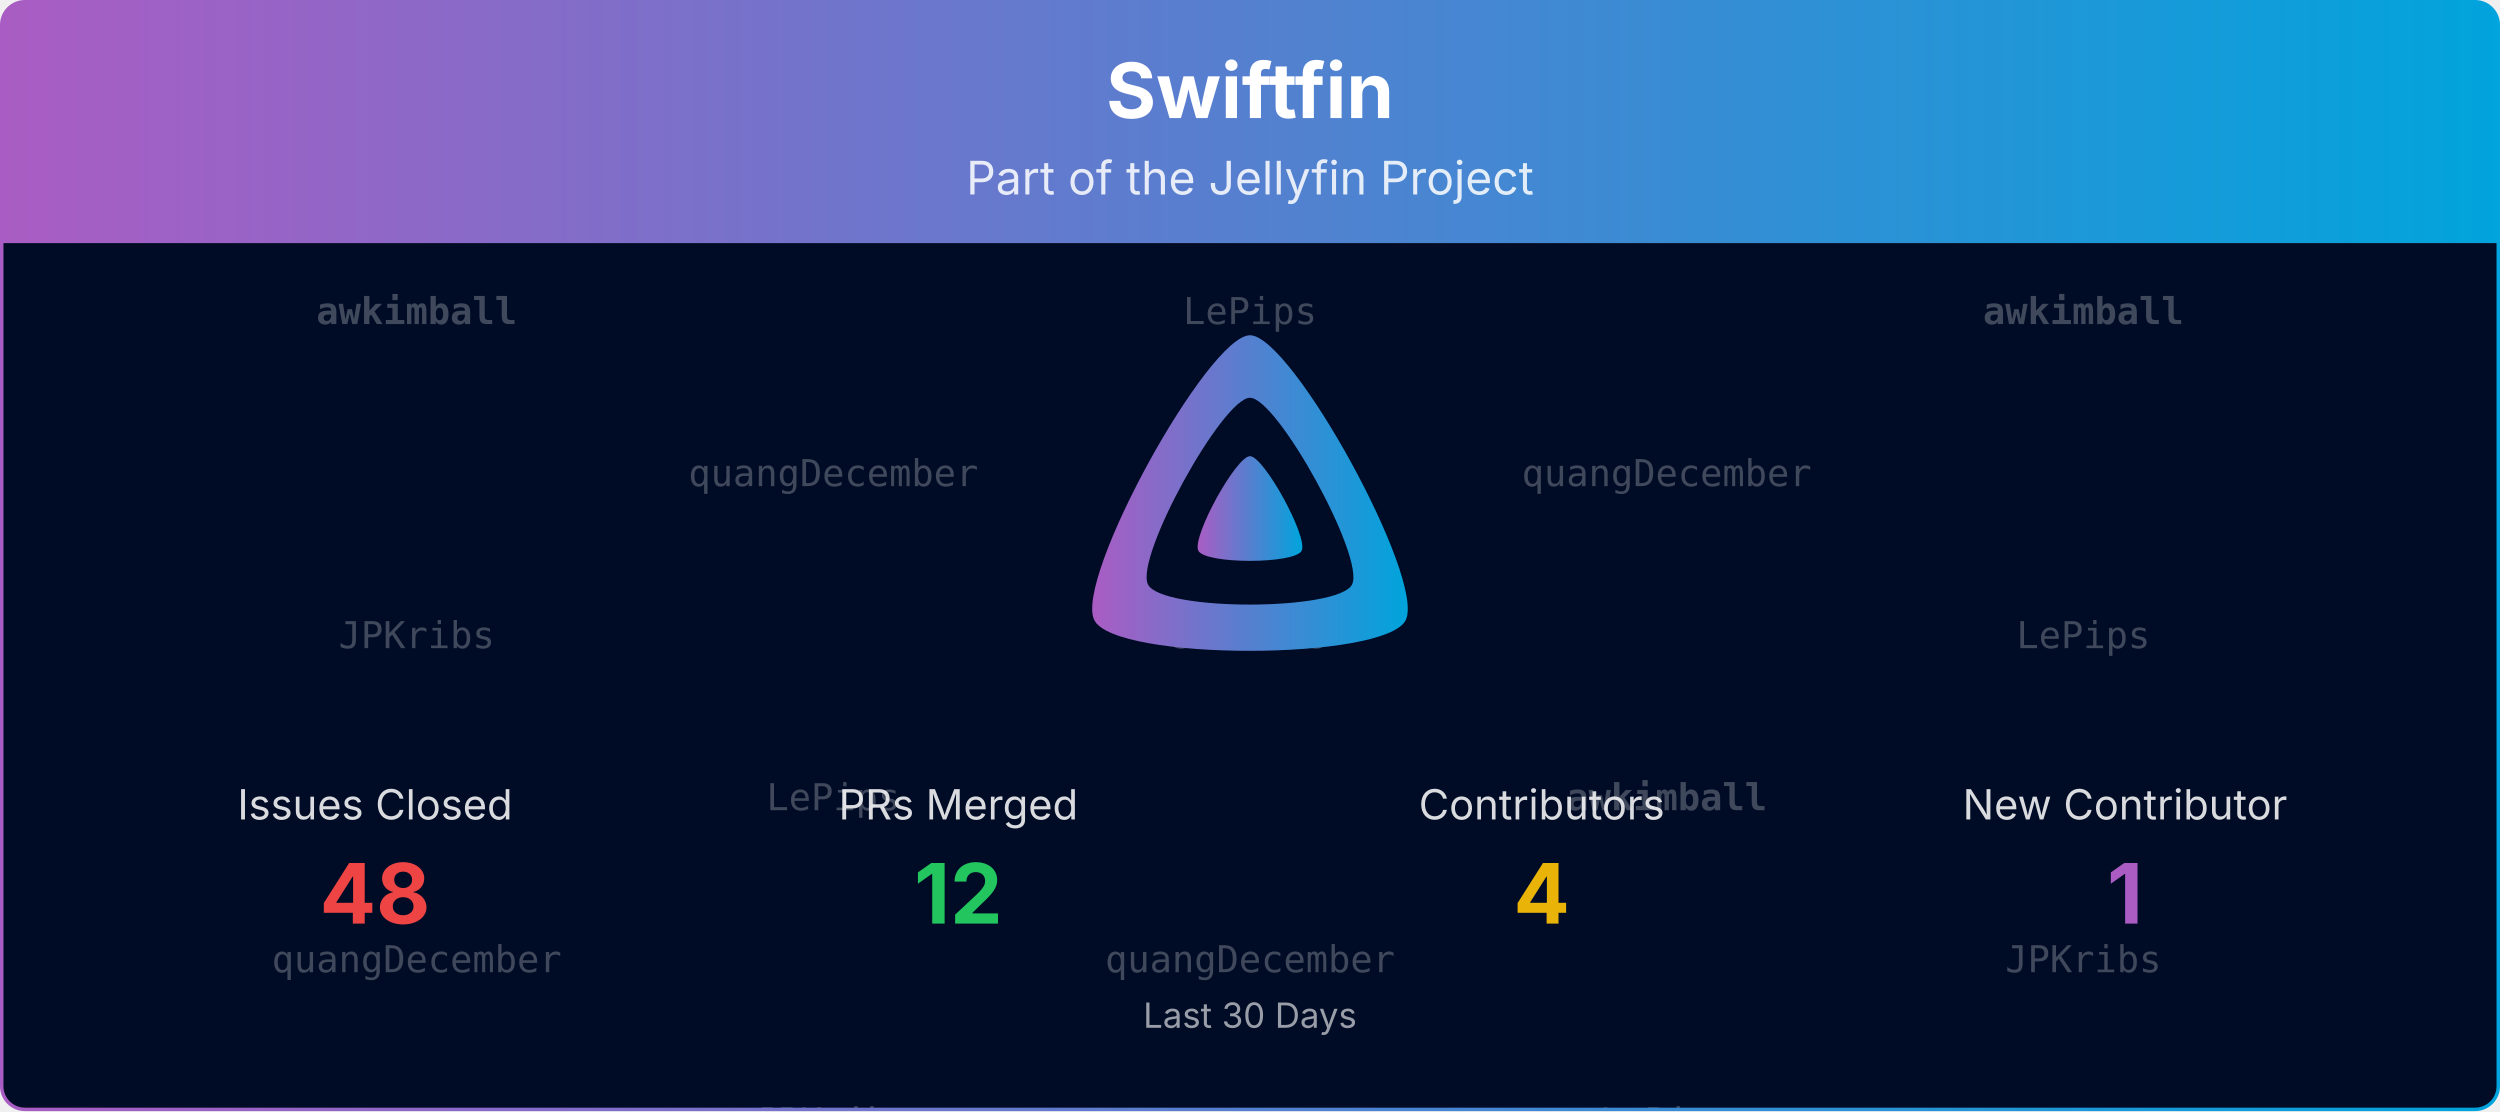
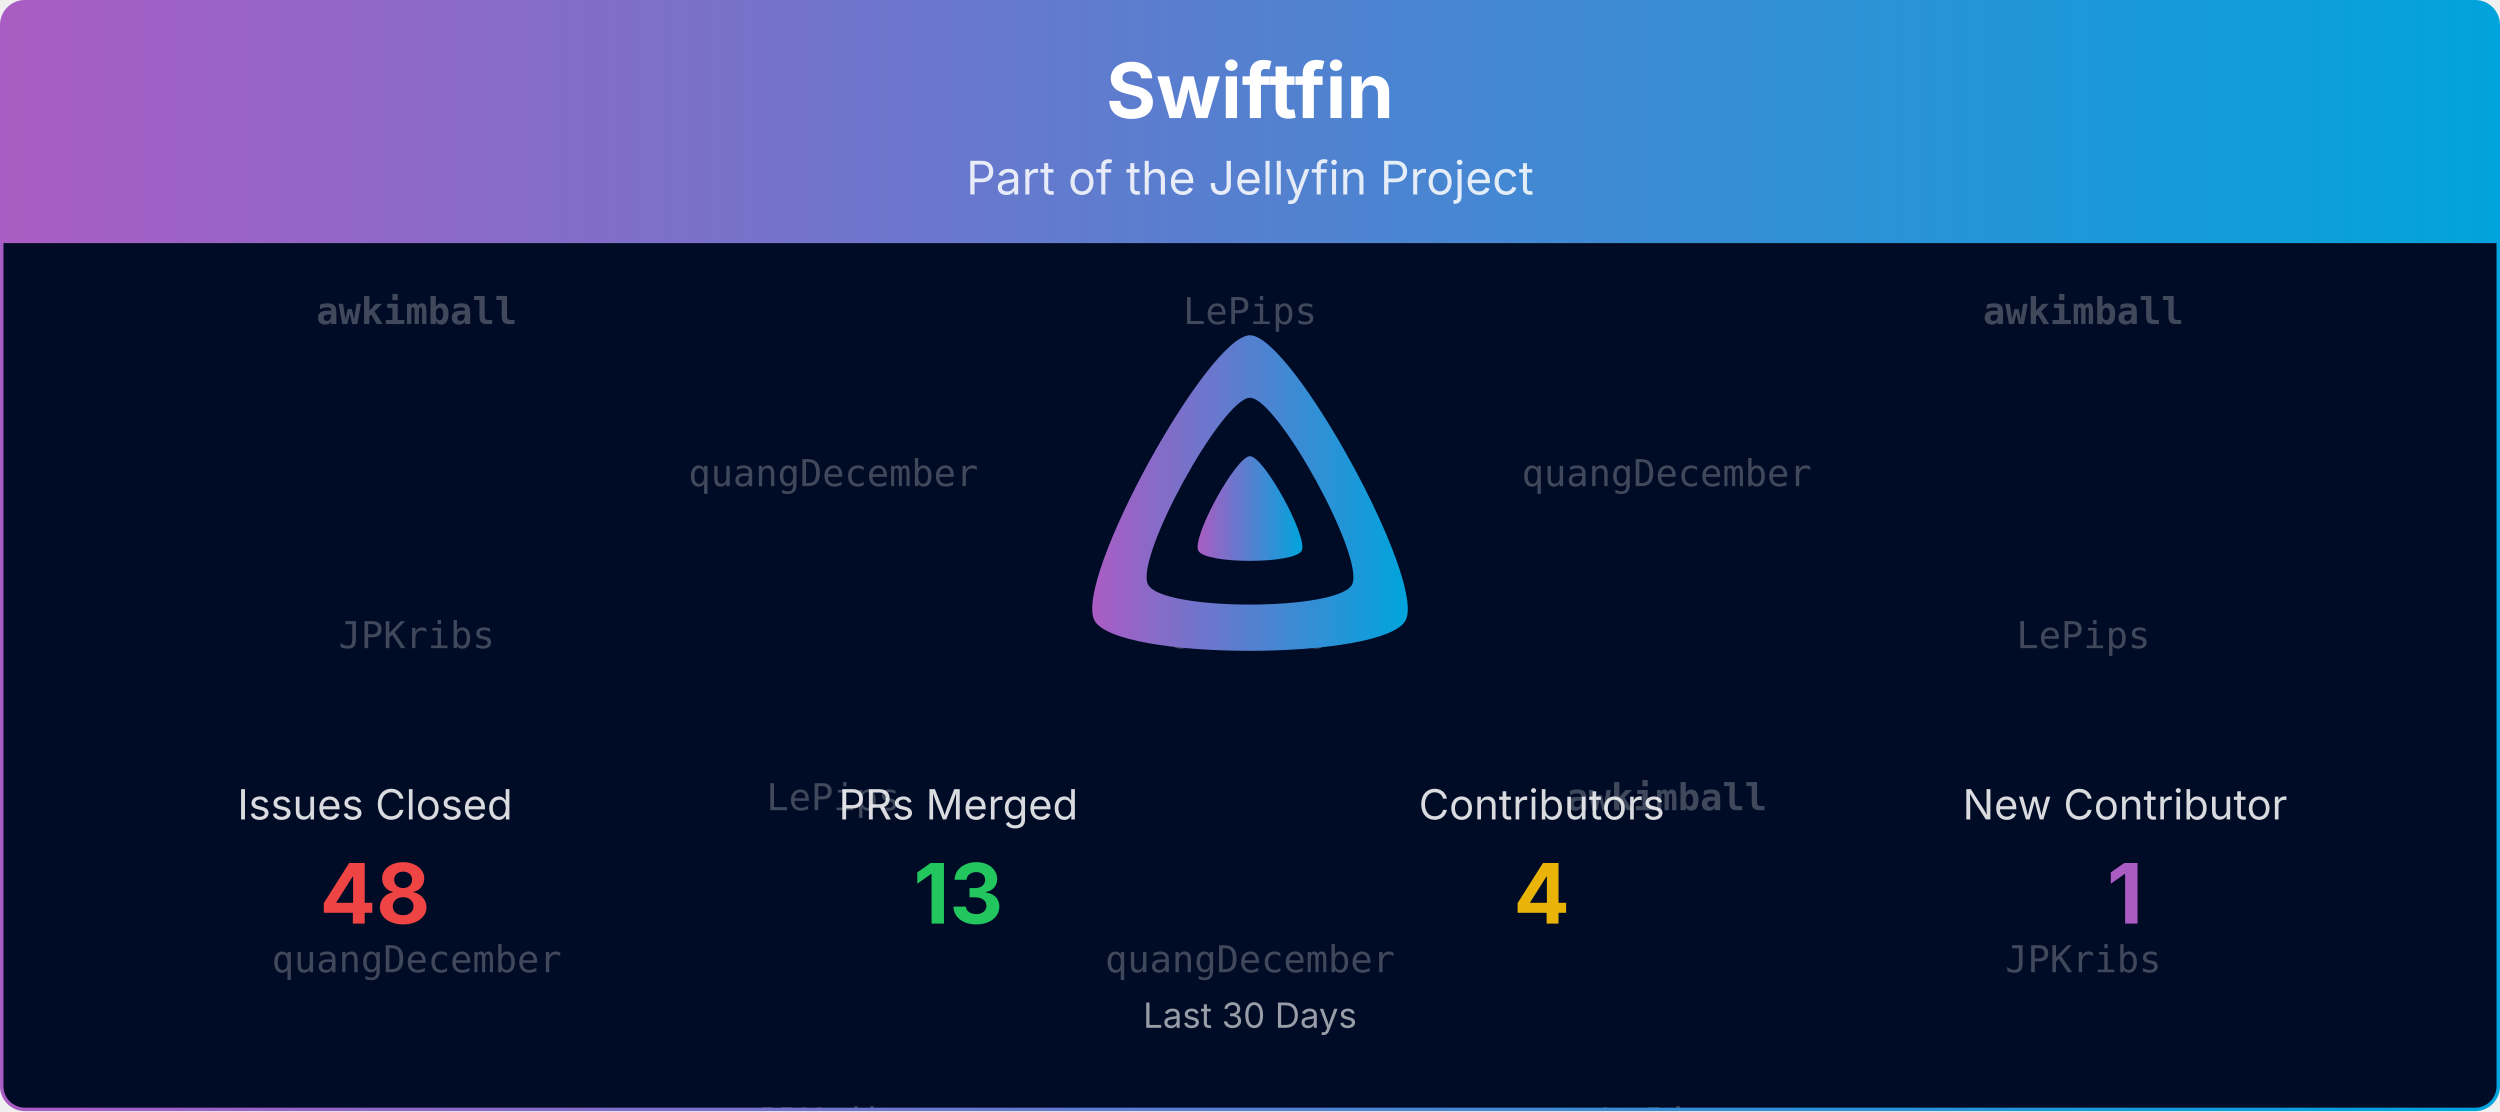
<svg xmlns="http://www.w3.org/2000/svg" viewBox="0 0 1080 480" width="100%" role="img" aria-label="Swiftfin">
  <defs>
    <linearGradient id="banner-swiftfin-grad" x1="0" y1="0" x2="1" y2="0">
      <stop offset="0%" stop-color="#AA5CC3" />
      <stop offset="100%" stop-color="#00A4DC" />
    </linearGradient>
    <clipPath id="banner-swiftfin-grad-clip">
      <rect x="0.75" y="0.75" width="1078.5" height="478.5" rx="10" ry="10" />
    </clipPath>
  </defs>
  <defs>
    <clipPath id="banner-swiftfin-grad-rain-clip">
      <rect x="0.75" y="105" width="1078.5" height="374.25" />
    </clipPath>
  </defs>
  <g clip-path="url(#banner-swiftfin-grad-clip)">
    <path d="M0.75,10.75 A10.0,10.0 0 0 1 10.75,0.75 L1069.25,0.75 A10.0,10.0 0 0 1 1079.25,10.75 L1079.25,105.00 L0.75,105.00 Z" fill="url(#banner-swiftfin-grad)" />
    <text x="540.0" y="51" text-anchor="middle" font-size="33" font-weight="700" font-family="Plus Jakarta Sans, system-ui, -apple-system, Segoe UI, sans-serif" fill="#ffffff">Swiftfin</text>
    <text x="540.0" y="84" text-anchor="middle" font-size="20" font-family="Plus Jakarta Sans, system-ui, -apple-system, Segoe UI, sans-serif" fill="#ffffff" opacity="0.85">Part of the Jellyfin Project</text>
    <rect x="0.75" y="105" width="1078.5" height="374.25" fill="#000b25" />
    <g opacity="0.25" clip-path="url(#banner-swiftfin-grad-rain-clip)" font-family="ui-monospace, SFMono-Regular, Menlo, Consolas, monospace" font-size="16" fill="#ffffff" text-anchor="middle">
      <g transform="translate(180.00,105)">
        <g>
          <animateTransform attributeName="transform" type="translate" values="0,-420;0,0" dur="10.00s" begin="-0.00s" repeatCount="indefinite" />
          <text y="35.0" font-weight="700">awkimball</text>
          <text y="175.0">JPKribs</text>
          <text y="315.0">quangDecember</text>
          <text y="455.0" font-weight="700">awkimball</text>
          <text y="595.0">JPKribs</text>
          <text y="735.0">quangDecember</text>
        </g>
      </g>
      <g transform="translate(540.00,105)">
        <g>
          <animateTransform attributeName="transform" type="translate" values="0,-420;0,0" dur="10.00s" begin="-1.91s" repeatCount="indefinite" />
          <text y="35.0">LePips</text>
          <text y="175.0">JPKribs</text>
          <text y="315.0">quangDecember</text>
          <text y="455.0">LePips</text>
          <text y="595.0">JPKribs</text>
          <text y="735.0">quangDecember</text>
        </g>
      </g>
      <g transform="translate(900.00,105)">
        <g>
          <animateTransform attributeName="transform" type="translate" values="0,-420;0,0" dur="10.00s" begin="-3.82s" repeatCount="indefinite" />
          <text y="35.0" font-weight="700">awkimball</text>
          <text y="175.0">LePips</text>
          <text y="315.0">JPKribs</text>
          <text y="455.0" font-weight="700">awkimball</text>
          <text y="595.0">LePips</text>
          <text y="735.0">JPKribs</text>
        </g>
      </g>
      <g transform="translate(360.00,105)">
        <g>
          <animateTransform attributeName="transform" type="translate" values="0,-420;0,0" dur="10.00s" begin="-5.73s" repeatCount="indefinite" />
          <text y="105.0">quangDecember</text>
          <text y="245.0">LePips</text>
          <text y="385.0">JPKribs</text>
          <text y="525.0">quangDecember</text>
          <text y="665.0">LePips</text>
          <text y="805.0">JPKribs</text>
        </g>
      </g>
      <g transform="translate(720.00,105)">
        <g>
          <animateTransform attributeName="transform" type="translate" values="0,-420;0,0" dur="10.00s" begin="-7.64s" repeatCount="indefinite" />
          <text y="105.0">quangDecember</text>
          <text y="245.0" font-weight="700">awkimball</text>
          <text y="385.0">LePips</text>
          <text y="525.0">quangDecember</text>
          <text y="665.0" font-weight="700">awkimball</text>
          <text y="805.0">LePips</text>
        </g>
      </g>
    </g>
    <g transform="translate(465.00,138.00) scale(0.29297)">
      <path fill="url(#banner-swiftfin-grad)" fill-rule="evenodd" d="M256,23.3c-61.6,0-259.8,359.4-229.6,420.1s429.3,60,459.2,0S317.6,23.3,256,23.3zM406.5,390.8c-19.6,39.3-281.1,39.8-300.9,0s110.1-275.3,150.4-275.3S426.1,351.4,406.5,390.8z" />
      <path fill="url(#banner-swiftfin-grad)" d="M256,201.6c-20.4,0-86.2,119.3-76.2,139.4s142.5,19.9,152.4,0S276.5,201.6,256,201.6z" />
    </g>
    <text x="162.0" y="354.0" text-anchor="middle" font-size="18" font-family="Plus Jakarta Sans, system-ui, -apple-system, Segoe UI, sans-serif" fill="#ffffff" opacity="0.85">Issues Closed</text>
    <text x="162.0" y="399.0" text-anchor="middle" font-size="36" font-weight="700" font-family="Plus Jakarta Sans, system-ui, -apple-system, Segoe UI, sans-serif" fill="#ef4444">48</text>
    <text x="414.0" y="354.0" text-anchor="middle" font-size="18" font-family="Plus Jakarta Sans, system-ui, -apple-system, Segoe UI, sans-serif" fill="#ffffff" opacity="0.85">PRs Merged</text>
-     <text x="414.0" y="399.0" text-anchor="middle" font-size="36" font-weight="700" font-family="Plus Jakarta Sans, system-ui, -apple-system, Segoe UI, sans-serif" fill="#22c55e">12</text>
+     <text x="414.0" y="399.0" text-anchor="middle" font-size="36" font-weight="700" font-family="Plus Jakarta Sans, system-ui, -apple-system, Segoe UI, sans-serif" fill="#22c55e">13</text>
    <text x="666.0" y="354.0" text-anchor="middle" font-size="18" font-family="Plus Jakarta Sans, system-ui, -apple-system, Segoe UI, sans-serif" fill="#ffffff" opacity="0.85">Contributors</text>
    <text x="666.0" y="399.0" text-anchor="middle" font-size="36" font-weight="700" font-family="Plus Jakarta Sans, system-ui, -apple-system, Segoe UI, sans-serif" fill="#eab308">4</text>
    <text x="918.0" y="354.0" text-anchor="middle" font-size="18" font-family="Plus Jakarta Sans, system-ui, -apple-system, Segoe UI, sans-serif" fill="#ffffff" opacity="0.85">New Contributor</text>
    <text x="918.0" y="399.0" text-anchor="middle" font-size="36" font-weight="700" font-family="Plus Jakarta Sans, system-ui, -apple-system, Segoe UI, sans-serif" fill="#AA5CC3">1</text>
    <text x="540.0" y="444.0" text-anchor="middle" font-size="15" font-family="Plus Jakarta Sans, system-ui, -apple-system, Segoe UI, sans-serif" fill="#ffffff" opacity="0.6">Last 30 Days</text>
  </g>
  <rect x="0.75" y="0.75" width="1078.5" height="478.5" rx="10" ry="10" fill="none" stroke="url(#banner-swiftfin-grad)" stroke-width="1.5" />
</svg>
